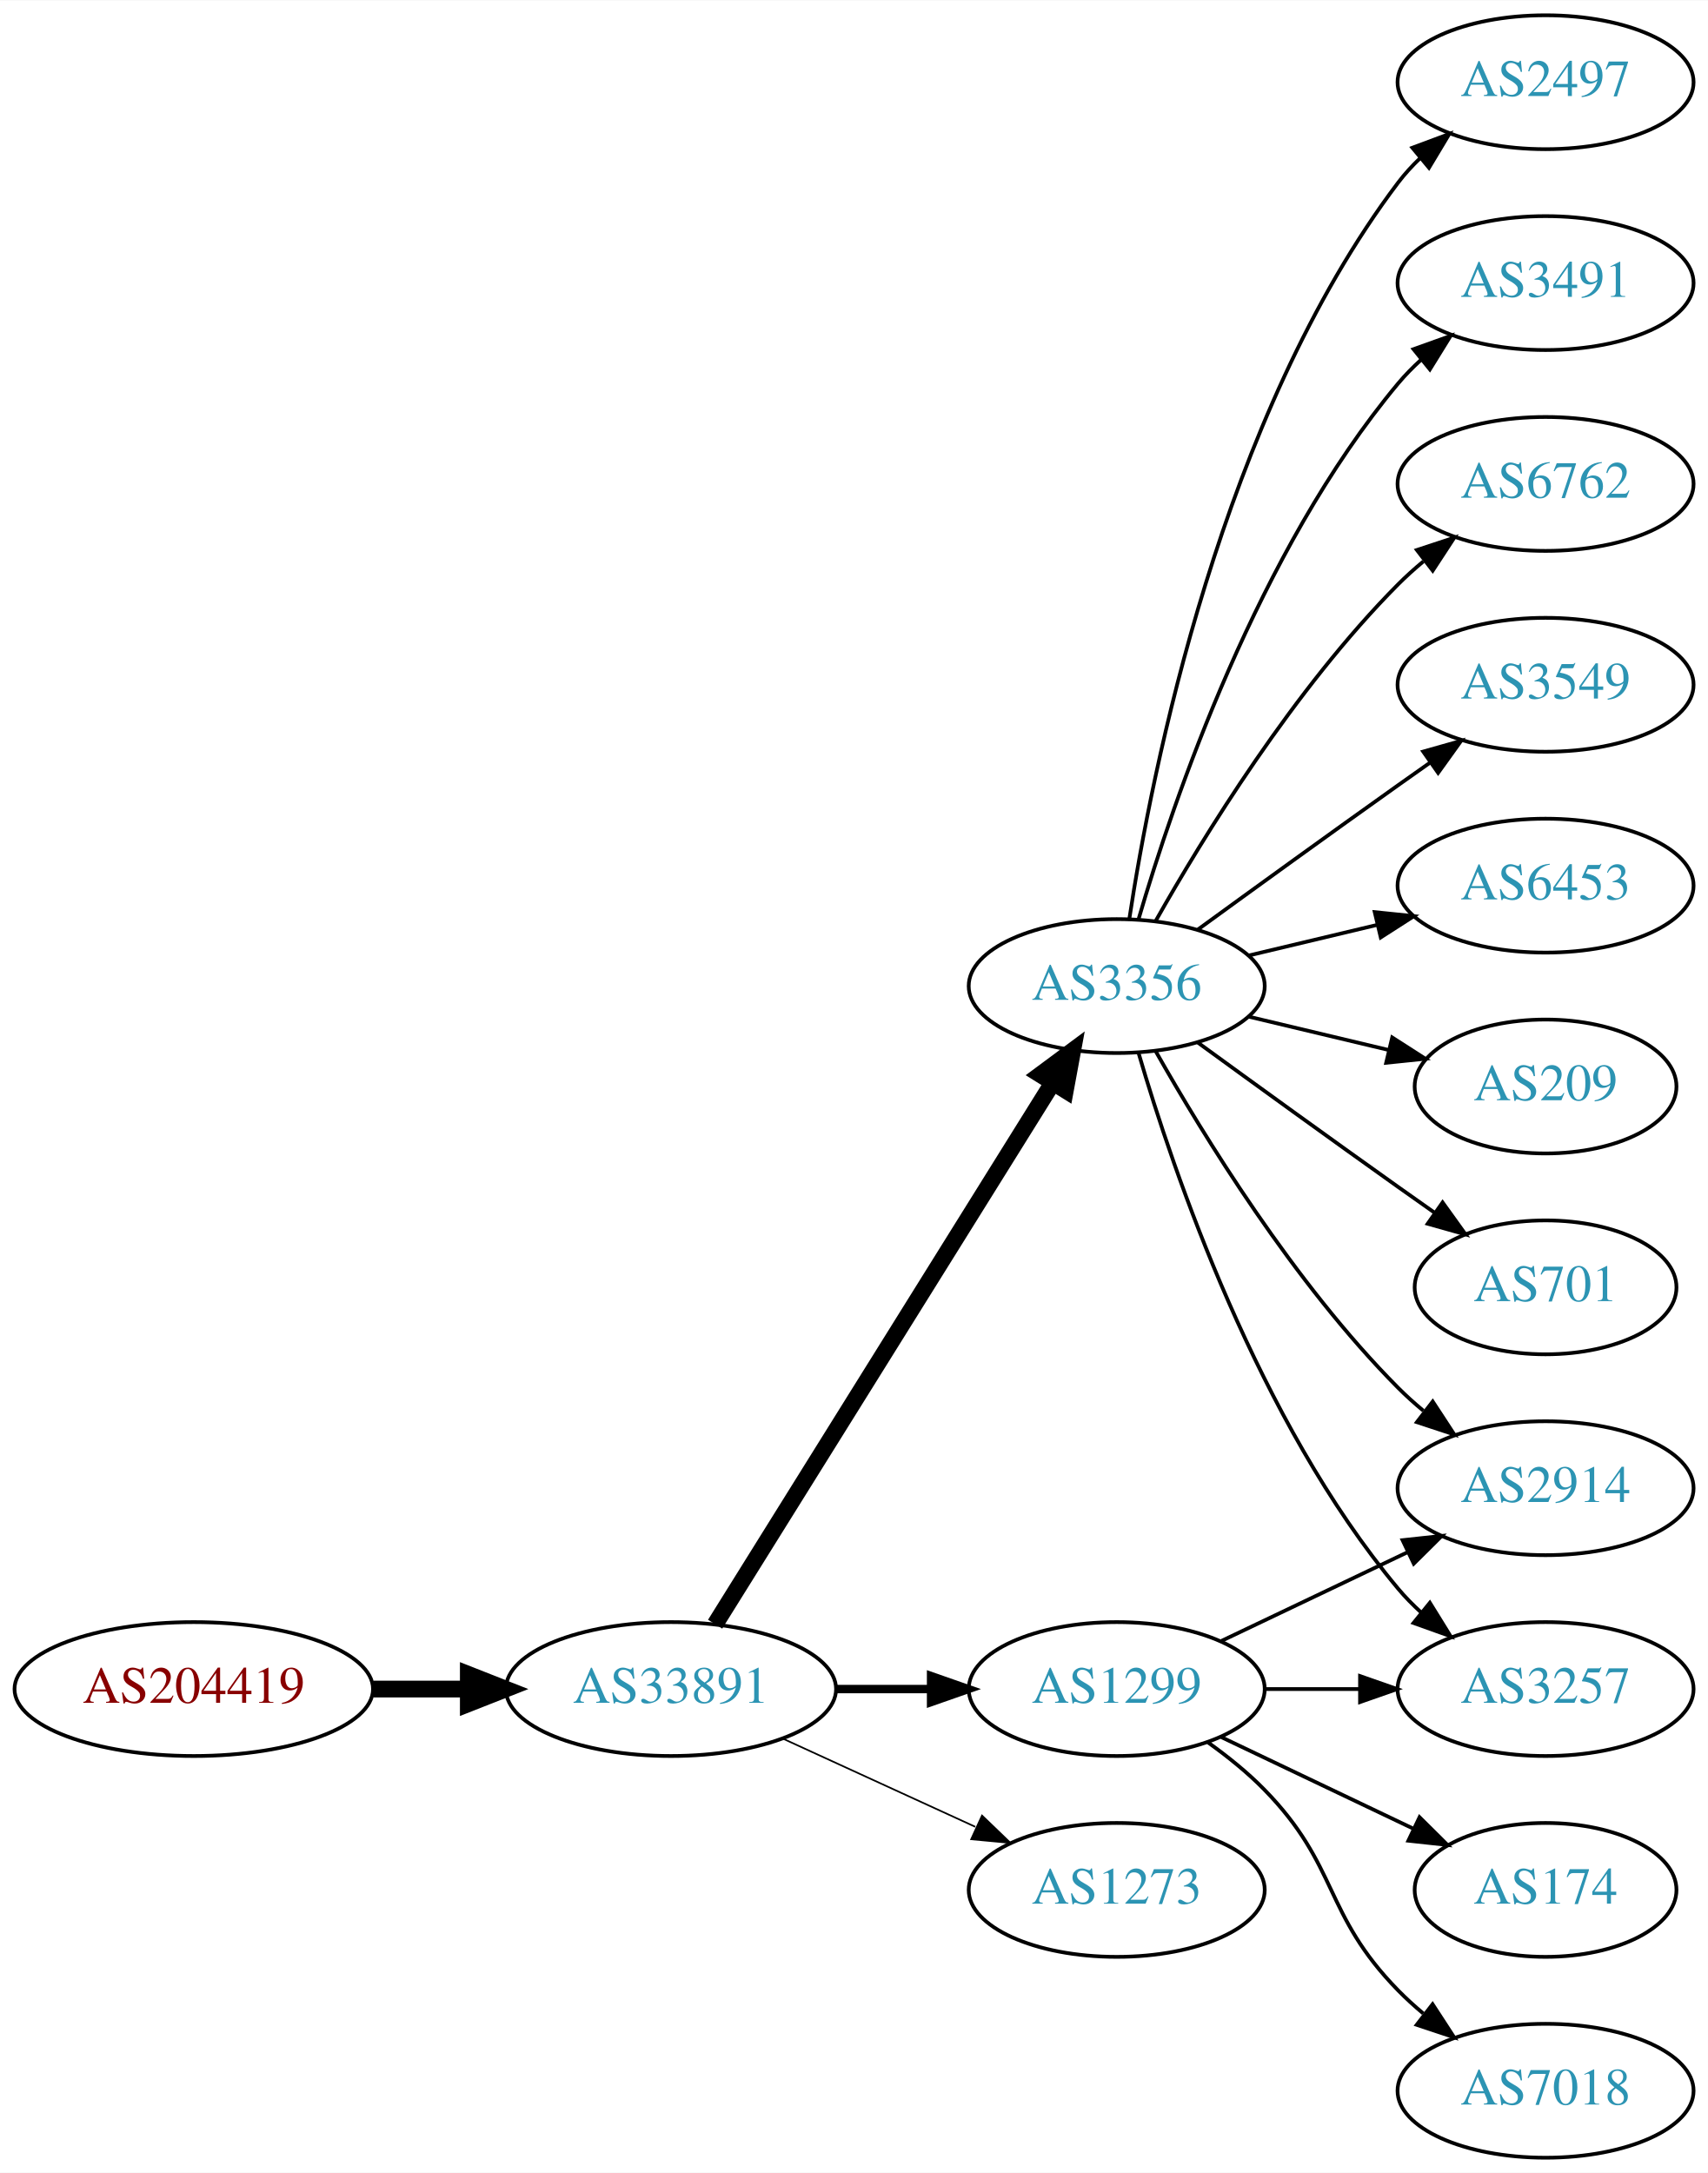
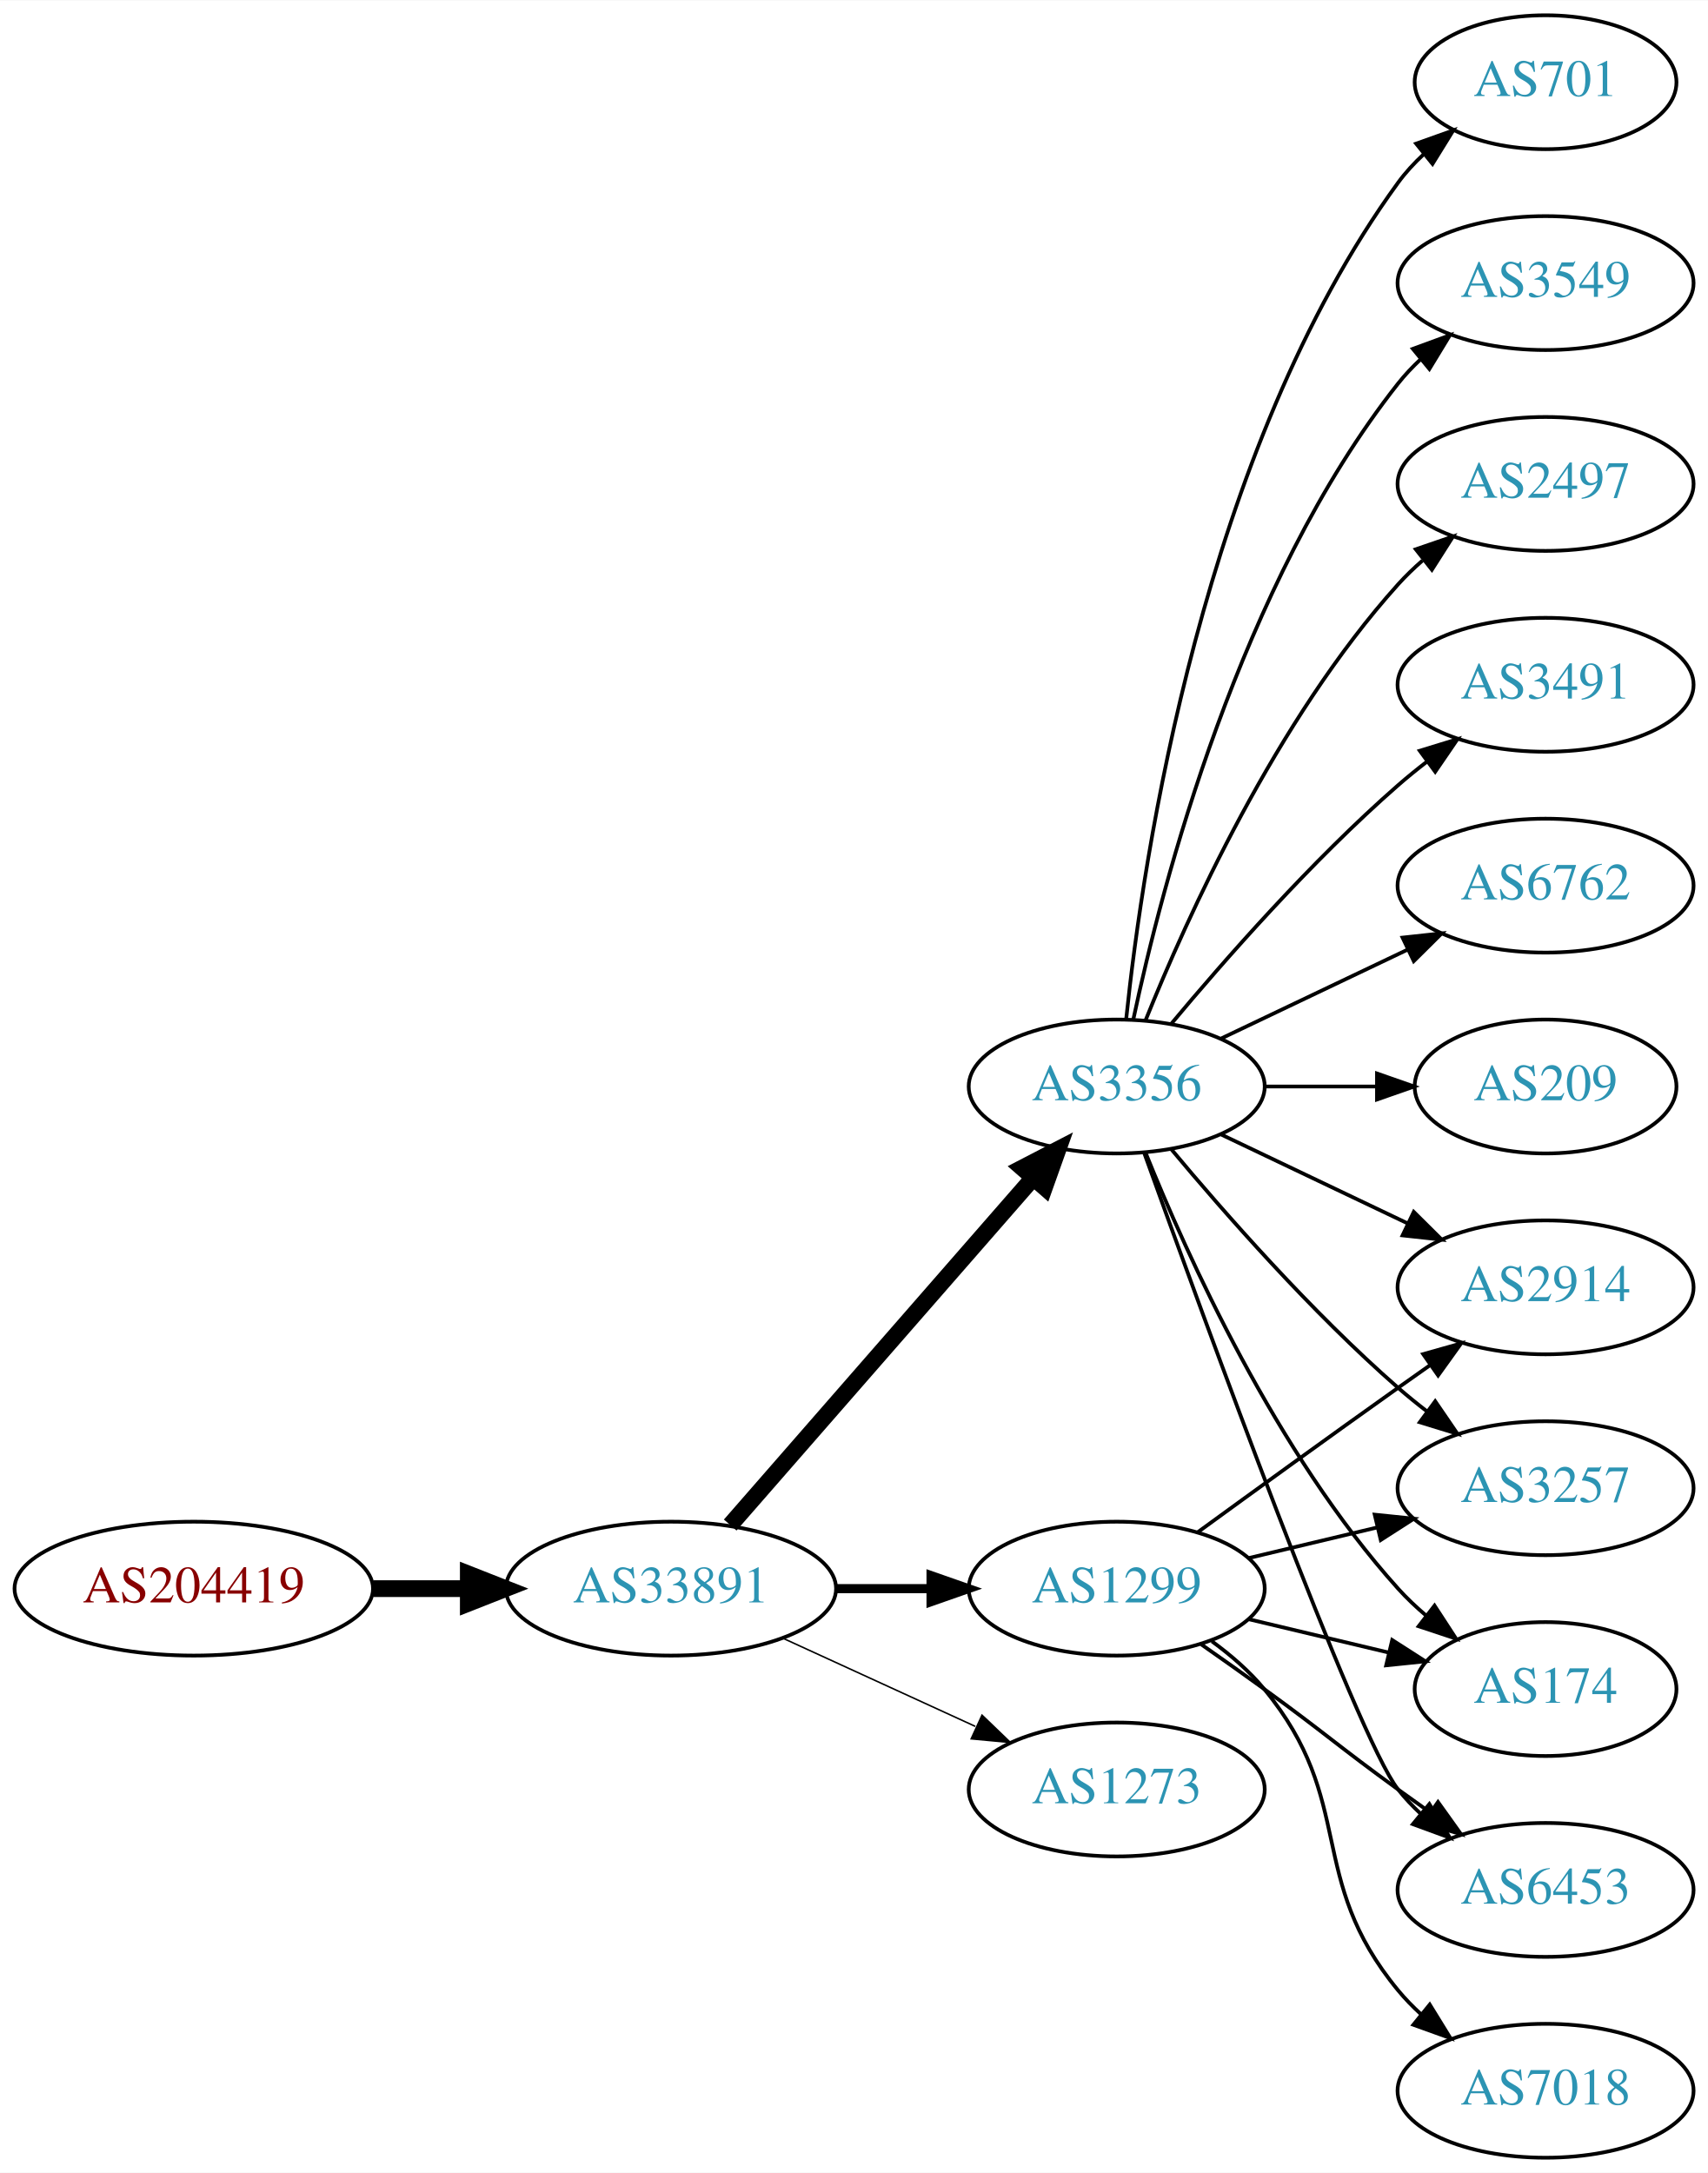
<svg xmlns="http://www.w3.org/2000/svg" xmlns:xlink="http://www.w3.org/1999/xlink" width="459pt" height="584pt" viewBox="0.00 0.00 459.17 584.00">
  <g id="graph0" class="graph" transform="scale(1 1) rotate(0) translate(4 580)">
    <polygon fill="white" stroke="none" points="-4,4 -4,-580 455.17,-580 455.17,4 -4,4" />
    <g id="node1" class="node">
      <g id="a_node1">
        <a xlink:href="/asn/204419" xlink:title="AS204419 ~ Smart-Connect [AT]">
-           <ellipse fill="#ffffff" stroke="black" cx="48.096" cy="-126" rx="48.192" ry="18" />
-           <text text-anchor="middle" x="48.096" y="-122.3" font-family="Times,serif" font-size="14.00" fill="#880000">AS204419</text>
+           <ellipse fill="#ffffff" stroke="black" cx="48.096" cy="-153" rx="48.192" ry="18" />
+           <text text-anchor="middle" x="48.096" y="-149.3" font-family="Times,serif" font-size="14.00" fill="#880000">AS204419</text>
        </a>
      </g>
    </g>
    <g id="node2" class="node">
      <g id="a_node2">
        <a xlink:href="/asn/33891" xlink:title="AS33891 ~ CORE-BACKBONE GMBH GLOBAL NETWORK [DE]">
-           <ellipse fill="#ffffff" stroke="black" cx="176.388" cy="-126" rx="44.393" ry="18" />
-           <text text-anchor="middle" x="176.388" y="-122.3" font-family="Times,serif" font-size="14.00" fill="#2c94b3">AS33891</text>
+           <ellipse fill="#ffffff" stroke="black" cx="176.388" cy="-153" rx="44.393" ry="18" />
+           <text text-anchor="middle" x="176.388" y="-149.3" font-family="Times,serif" font-size="14.00" fill="#2c94b3">AS33891</text>
        </a>
      </g>
    </g>
    <g id="edge1" class="edge">
-       <path fill="none" stroke="black" stroke-width="4.5" d="M96.481,-126C104.742,-126 113.386,-126 121.799,-126" />
-       <polygon fill="black" stroke="black" stroke-width="4.5" points="121.904,-129.938 131.904,-126 121.904,-122.063 121.904,-129.938" />
+       <path fill="none" stroke="black" stroke-width="4.5" d="M96.481,-153C104.742,-153 113.386,-153 121.799,-153" />
+       <polygon fill="black" stroke="black" stroke-width="4.5" points="121.904,-156.938 131.904,-153 121.904,-149.063 121.904,-156.938" />
    </g>
    <g id="node3" class="node">
      <g id="a_node3">
        <a xlink:href="/asn/3356" xlink:title="AS3356 ~ Level 3 Parent, LLC [US]">
-           <ellipse fill="#ffffff" stroke="black" cx="296.23" cy="-315" rx="39.794" ry="18" />
-           <text text-anchor="middle" x="296.23" y="-311.3" font-family="Times,serif" font-size="14.00" fill="#2c94b3">AS3356</text>
+           <ellipse fill="#ffffff" stroke="black" cx="296.23" cy="-288" rx="39.794" ry="18" />
+           <text text-anchor="middle" x="296.23" y="-284.3" font-family="Times,serif" font-size="14.00" fill="#2c94b3">AS3356</text>
        </a>
      </g>
    </g>
    <g id="edge2" class="edge">
-       <path fill="none" stroke="black" stroke-width="4.5" d="M188.263,-143.442C209.046,-176.775 254.507,-249.686 278.935,-288.866" />
-       <polygon fill="black" stroke="black" stroke-width="4.5" points="275.749,-291.198 284.381,-297.6 282.432,-287.031 275.749,-291.198" />
+       <path fill="none" stroke="black" stroke-width="4.5" d="M192.312,-170.098C212.855,-193.631 249.974,-236.155 273.571,-263.187" />
+       <polygon fill="black" stroke="black" stroke-width="4.5" points="270.884,-266.097 280.426,-271.041 276.817,-260.918 270.884,-266.097" />
    </g>
    <g id="node4" class="node">
      <g id="a_node4">
        <a xlink:href="/asn/1299" xlink:title="AS1299 ~ Telia Carrier [EU]">
-           <ellipse fill="#ffffff" stroke="black" cx="296.23" cy="-126" rx="39.794" ry="18" />
-           <text text-anchor="middle" x="296.23" y="-122.3" font-family="Times,serif" font-size="14.00" fill="#2c94b3">AS1299</text>
+           <ellipse fill="#ffffff" stroke="black" cx="296.23" cy="-153" rx="39.794" ry="18" />
+           <text text-anchor="middle" x="296.23" y="-149.3" font-family="Times,serif" font-size="14.00" fill="#2c94b3">AS1299</text>
        </a>
      </g>
    </g>
    <g id="edge3" class="edge">
-       <path fill="none" stroke="black" stroke-width="2.25" d="M220.599,-126C228.911,-126 237.674,-126 246.156,-126" />
-       <polygon fill="black" stroke="black" stroke-width="2.25" points="246.315,-129.5 256.315,-126 246.315,-122.5 246.315,-129.5" />
+       <path fill="none" stroke="black" stroke-width="2.455" d="M220.599,-153C228.911,-153 237.674,-153 246.156,-153" />
+       <polygon fill="black" stroke="black" stroke-width="2.455" points="246.315,-156.5 256.315,-153 246.315,-149.5 246.315,-156.5" />
    </g>
    <g id="node5" class="node">
      <g id="a_node5">
        <a xlink:href="/asn/1273" xlink:title="AS1273 ~ Vodafone Group PLC [EU]">
-           <ellipse fill="#ffffff" stroke="black" cx="296.23" cy="-72" rx="39.794" ry="18" />
-           <text text-anchor="middle" x="296.23" y="-68.3" font-family="Times,serif" font-size="14.00" fill="#2c94b3">AS1273</text>
+           <ellipse fill="#ffffff" stroke="black" cx="296.23" cy="-99" rx="39.794" ry="18" />
+           <text text-anchor="middle" x="296.23" y="-95.3" font-family="Times,serif" font-size="14.00" fill="#2c94b3">AS1273</text>
        </a>
      </g>
    </g>
    <g id="edge4" class="edge">
-       <path fill="none" stroke="black" stroke-width="0.45" d="M206.517,-112.652C222.128,-105.498 241.526,-96.609 258.198,-88.969" />
-       <polygon fill="black" stroke="black" stroke-width="0.45" points="260.017,-91.986 267.65,-84.638 257.101,-85.622 260.017,-91.986" />
+       <path fill="none" stroke="black" stroke-width="0.409" d="M206.517,-139.652C222.128,-132.498 241.526,-123.609 258.198,-115.97" />
+       <polygon fill="black" stroke="black" stroke-width="0.409" points="260.017,-118.986 267.65,-111.638 257.101,-112.622 260.017,-118.986" />
    </g>
    <g id="node6" class="node">
      <g id="a_node6">
+         <a xlink:href="/asn/3491" xlink:title="AS3491 ~ PCCW Global, Inc. [US]">
+           <ellipse fill="#ffffff" stroke="black" cx="411.523" cy="-396" rx="39.794" ry="18" />
+           <text text-anchor="middle" x="411.523" y="-392.3" font-family="Times,serif" font-size="14.00" fill="#2c94b3">AS3491</text>
+         </a>
+       </g>
+     </g>
+     <g id="edge5" class="edge">
+       <path fill="none" stroke="black" d="M310.86,-304.817C325.143,-321.929 348.689,-348.745 371.877,-369 374.342,-371.154 376.981,-373.294 379.678,-375.372" />
+       <polygon fill="black" stroke="black" points="377.703,-378.264 387.832,-381.37 381.851,-372.625 377.703,-378.264" />
+     </g>
+     <g id="node7" class="node">
+       <g id="a_node7">
+         <a xlink:href="/asn/6762" xlink:title="AS6762 ~ TELECOM ITALIA SPARKLE S.p.A. [IT]">
+           <ellipse fill="#ffffff" stroke="black" cx="411.523" cy="-342" rx="39.794" ry="18" />
+           <text text-anchor="middle" x="411.523" y="-338.3" font-family="Times,serif" font-size="14.00" fill="#2c94b3">AS6762</text>
+         </a>
+       </g>
+     </g>
+     <g id="edge6" class="edge">
+       <path fill="none" stroke="black" d="M324.367,-300.934C339.361,-308.081 358.182,-317.052 374.405,-324.785" />
+       <polygon fill="black" stroke="black" points="373.075,-328.028 383.608,-329.171 376.087,-321.709 373.075,-328.028" />
+     </g>
+     <g id="node8" class="node">
+       <g id="a_node8">
        <a xlink:href="/asn/209" xlink:title="AS209 ~ CenturyLink Communications, LLC [US]">
          <ellipse fill="#ffffff" stroke="black" cx="411.523" cy="-288" rx="35.194" ry="18" />
          <text text-anchor="middle" x="411.523" y="-284.3" font-family="Times,serif" font-size="14.00" fill="#2c94b3">AS209</text>
        </a>
      </g>
    </g>
-     <g id="edge5" class="edge">
-       <path fill="none" stroke="black" d="M331.837,-306.752C343.632,-303.942 356.937,-300.771 369.204,-297.847" />
-       <polygon fill="black" stroke="black" points="370.293,-301.186 379.209,-295.463 368.67,-294.376 370.293,-301.186" />
-     </g>
-     <g id="node7" class="node">
-       <g id="a_node7">
-         <a xlink:href="/asn/701" xlink:title="AS701 ~ UUNET [US]">
-           <ellipse fill="#ffffff" stroke="black" cx="411.523" cy="-234" rx="35.194" ry="18" />
-           <text text-anchor="middle" x="411.523" y="-230.3" font-family="Times,serif" font-size="14.00" fill="#2c94b3">AS701</text>
-         </a>
-       </g>
-     </g>
-     <g id="edge6" class="edge">
-       <path fill="none" stroke="black" d="M318.078,-299.778C333.012,-288.909 353.626,-273.975 371.877,-261 375.087,-258.718 378.456,-256.339 381.811,-253.982" />
-       <polygon fill="black" stroke="black" points="383.839,-256.834 390.021,-248.23 379.823,-251.101 383.839,-256.834" />
-     </g>
-     <g id="node8" class="node">
-       <g id="a_node8">
-         <a xlink:href="/asn/2497" xlink:title="AS2497 ~ Internet Initiative Japan Inc. [JP]">
-           <ellipse fill="#ffffff" stroke="black" cx="411.523" cy="-558" rx="39.794" ry="18" />
-           <text text-anchor="middle" x="411.523" y="-554.3" font-family="Times,serif" font-size="14.00" fill="#2c94b3">AS2497</text>
-         </a>
-       </g>
-     </g>
    <g id="edge7" class="edge">
-       <path fill="none" stroke="black" d="M299.607,-332.986C305.58,-372.422 324.291,-467.995 371.877,-531 373.634,-533.327 375.651,-535.529 377.82,-537.596" />
-       <polygon fill="black" stroke="black" points="375.705,-540.389 385.633,-544.088 380.179,-535.005 375.705,-540.389" />
+       <path fill="none" stroke="black" d="M335.902,-288C345.608,-288 356.098,-288 366.061,-288" />
+       <polygon fill="black" stroke="black" points="366.198,-291.5 376.198,-288 366.198,-284.5 366.198,-291.5" />
    </g>
    <g id="node9" class="node">
      <g id="a_node9">
-         <a xlink:href="/asn/3257" xlink:title="AS3257 ~ GTT [DE]">
-           <ellipse fill="#ffffff" stroke="black" cx="411.523" cy="-126" rx="39.794" ry="18" />
-           <text text-anchor="middle" x="411.523" y="-122.3" font-family="Times,serif" font-size="14.00" fill="#2c94b3">AS3257</text>
+         <a xlink:href="/asn/6453" xlink:title="AS6453 ~ TATA COMMUNICATIONS (AMERICA) INC [US]">
+           <ellipse fill="#ffffff" stroke="black" cx="411.523" cy="-72" rx="39.794" ry="18" />
+           <text text-anchor="middle" x="411.523" y="-68.3" font-family="Times,serif" font-size="14.00" fill="#2c94b3">AS6453</text>
        </a>
      </g>
    </g>
    <g id="edge8" class="edge">
-       <path fill="none" stroke="black" d="M302.104,-296.998C311.418,-265.156 334.235,-198.019 371.877,-153 373.747,-150.763 375.845,-148.626 378.072,-146.604" />
-       <polygon fill="black" stroke="black" points="380.418,-149.207 385.99,-140.196 376.015,-143.766 380.418,-149.207" />
+       <path fill="none" stroke="black" d="M303.603,-270.175C319.544,-225.849 360.669,-113.188 371.877,-99 373.684,-96.712 375.737,-94.538 377.932,-92.49" />
+       <polygon fill="black" stroke="black" points="380.285,-95.086 385.791,-86.034 375.842,-89.677 380.285,-95.086" />
    </g>
    <g id="node10" class="node">
      <g id="a_node10">
-         <a xlink:href="/asn/3491" xlink:title="AS3491 ~ PCCW Global, Inc. [US]">
-           <ellipse fill="#ffffff" stroke="black" cx="411.523" cy="-504" rx="39.794" ry="18" />
-           <text text-anchor="middle" x="411.523" y="-500.3" font-family="Times,serif" font-size="14.00" fill="#2c94b3">AS3491</text>
+         <a xlink:href="/asn/701" xlink:title="AS701 ~ UUNET [US]">
+           <ellipse fill="#ffffff" stroke="black" cx="411.523" cy="-558" rx="35.194" ry="18" />
+           <text text-anchor="middle" x="411.523" y="-554.3" font-family="Times,serif" font-size="14.00" fill="#2c94b3">AS701</text>
        </a>
      </g>
    </g>
    <g id="edge9" class="edge">
-       <path fill="none" stroke="black" d="M302.104,-333.002C311.418,-364.844 334.235,-431.981 371.877,-477 373.747,-479.237 375.845,-481.374 378.072,-483.396" />
-       <polygon fill="black" stroke="black" points="376.015,-486.234 385.99,-489.804 380.418,-480.793 376.015,-486.234" />
+       <path fill="none" stroke="black" d="M298.787,-306.256C303.258,-349.303 319.39,-458.94 371.877,-531 373.852,-533.712 376.186,-536.249 378.713,-538.595" />
+       <polygon fill="black" stroke="black" points="376.73,-541.493 386.708,-545.055 381.129,-536.048 376.73,-541.493" />
    </g>
    <g id="node11" class="node">
      <g id="a_node11">
-         <a xlink:href="/asn/6762" xlink:title="AS6762 ~ TELECOM ITALIA SPARKLE S.p.A. [IT]">
-           <ellipse fill="#ffffff" stroke="black" cx="411.523" cy="-450" rx="39.794" ry="18" />
-           <text text-anchor="middle" x="411.523" y="-446.3" font-family="Times,serif" font-size="14.00" fill="#2c94b3">AS6762</text>
+         <a xlink:href="/asn/2914" xlink:title="AS2914 ~ NTT America, Inc. [US]">
+           <ellipse fill="#ffffff" stroke="black" cx="411.523" cy="-234" rx="39.794" ry="18" />
+           <text text-anchor="middle" x="411.523" y="-230.3" font-family="Times,serif" font-size="14.00" fill="#2c94b3">AS2914</text>
        </a>
      </g>
    </g>
    <g id="edge10" class="edge">
-       <path fill="none" stroke="black" d="M306.69,-332.49C319.472,-355.096 343.904,-394.886 371.877,-423 373.987,-425.121 376.283,-427.188 378.669,-429.171" />
-       <polygon fill="black" stroke="black" points="376.921,-432.242 386.984,-435.556 381.184,-426.69 376.921,-432.242" />
+       <path fill="none" stroke="black" d="M324.367,-275.066C339.361,-267.919 358.182,-258.948 374.405,-251.215" />
+       <polygon fill="black" stroke="black" points="376.087,-254.291 383.608,-246.829 373.075,-247.972 376.087,-254.291" />
    </g>
    <g id="node12" class="node">
      <g id="a_node12">
        <a xlink:href="/asn/3549" xlink:title="AS3549 ~ Level 3 Parent, LLC [US]">
-           <ellipse fill="#ffffff" stroke="black" cx="411.523" cy="-396" rx="39.794" ry="18" />
-           <text text-anchor="middle" x="411.523" y="-392.3" font-family="Times,serif" font-size="14.00" fill="#2c94b3">AS3549</text>
+           <ellipse fill="#ffffff" stroke="black" cx="411.523" cy="-504" rx="39.794" ry="18" />
+           <text text-anchor="middle" x="411.523" y="-500.3" font-family="Times,serif" font-size="14.00" fill="#2c94b3">AS3549</text>
        </a>
      </g>
    </g>
    <g id="edge11" class="edge">
-       <path fill="none" stroke="black" d="M318.078,-330.222C333.012,-341.091 353.626,-356.025 371.877,-369 374.697,-371.005 377.64,-373.085 380.588,-375.159" />
-       <polygon fill="black" stroke="black" points="378.616,-378.05 388.813,-380.926 382.634,-372.319 378.616,-378.05" />
+       <path fill="none" stroke="black" d="M300.72,-306.16C308.351,-342.03 329.343,-423.155 371.877,-477 373.684,-479.288 375.737,-481.462 377.932,-483.51" />
+       <polygon fill="black" stroke="black" points="375.842,-486.323 385.791,-489.966 380.285,-480.914 375.842,-486.323" />
    </g>
    <g id="node13" class="node">
      <g id="a_node13">
-         <a xlink:href="/asn/2914" xlink:title="AS2914 ~ NTT America, Inc. [US]">
+         <a xlink:href="/asn/3257" xlink:title="AS3257 ~ GTT [DE]">
          <ellipse fill="#ffffff" stroke="black" cx="411.523" cy="-180" rx="39.794" ry="18" />
-           <text text-anchor="middle" x="411.523" y="-176.3" font-family="Times,serif" font-size="14.00" fill="#2c94b3">AS2914</text>
+           <text text-anchor="middle" x="411.523" y="-176.3" font-family="Times,serif" font-size="14.00" fill="#2c94b3">AS3257</text>
        </a>
      </g>
    </g>
    <g id="edge12" class="edge">
-       <path fill="none" stroke="black" d="M306.69,-297.51C319.472,-274.904 343.904,-235.114 371.877,-207 373.987,-204.879 376.283,-202.812 378.669,-200.829" />
-       <polygon fill="black" stroke="black" points="381.184,-203.31 386.984,-194.444 376.921,-197.758 381.184,-203.31" />
+       <path fill="none" stroke="black" d="M310.86,-271.183C325.143,-254.071 348.689,-227.255 371.877,-207 374.342,-204.846 376.981,-202.706 379.678,-200.628" />
+       <polygon fill="black" stroke="black" points="381.851,-203.375 387.832,-194.63 377.703,-197.736 381.851,-203.375" />
    </g>
    <g id="node14" class="node">
      <g id="a_node14">
-         <a xlink:href="/asn/6453" xlink:title="AS6453 ~ TATA COMMUNICATIONS (AMERICA) INC [US]">
-           <ellipse fill="#ffffff" stroke="black" cx="411.523" cy="-342" rx="39.794" ry="18" />
-           <text text-anchor="middle" x="411.523" y="-338.3" font-family="Times,serif" font-size="14.00" fill="#2c94b3">AS6453</text>
+         <a xlink:href="/asn/2497" xlink:title="AS2497 ~ Internet Initiative Japan Inc. [JP]">
+           <ellipse fill="#ffffff" stroke="black" cx="411.523" cy="-450" rx="39.794" ry="18" />
+           <text text-anchor="middle" x="411.523" y="-446.3" font-family="Times,serif" font-size="14.00" fill="#2c94b3">AS2497</text>
        </a>
      </g>
    </g>
    <g id="edge13" class="edge">
-       <path fill="none" stroke="black" d="M331.837,-323.248C342.709,-325.838 354.863,-328.735 366.305,-331.462" />
-       <polygon fill="black" stroke="black" points="365.589,-334.889 376.128,-333.803 367.212,-328.08 365.589,-334.889" />
-     </g>
-     <g id="edge14" class="edge">
-       <path fill="none" stroke="black" d="M335.902,-126C344.105,-126 352.869,-126 361.401,-126" />
-       <polygon fill="black" stroke="black" points="361.641,-129.5 371.641,-126 361.641,-122.5 361.641,-129.5" />
-     </g>
-     <g id="edge16" class="edge">
-       <path fill="none" stroke="black" d="M324.367,-138.934C339.361,-146.081 358.182,-155.052 374.405,-162.785" />
-       <polygon fill="black" stroke="black" points="373.075,-166.028 383.608,-167.171 376.087,-159.709 373.075,-166.028" />
+       <path fill="none" stroke="black" d="M303.978,-305.787C315.029,-333.243 339.082,-386.578 371.877,-423 373.879,-425.224 376.098,-427.363 378.43,-429.397" />
+       <polygon fill="black" stroke="black" points="376.628,-432.433 386.649,-435.873 380.961,-426.935 376.628,-432.433" />
    </g>
    <g id="node15" class="node">
      <g id="a_node15">
+         <a xlink:href="/asn/174" xlink:title="AS174 ~ Cogent Communications [US]">
+           <ellipse fill="#ffffff" stroke="black" cx="411.523" cy="-126" rx="35.194" ry="18" />
+           <text text-anchor="middle" x="411.523" y="-122.3" font-family="Times,serif" font-size="14.00" fill="#2c94b3">AS174</text>
+         </a>
+       </g>
+     </g>
+     <g id="edge14" class="edge">
+       <path fill="none" stroke="black" d="M303.978,-270.213C315.029,-242.757 339.082,-189.422 371.877,-153 374.192,-150.428 376.797,-147.97 379.533,-145.657" />
+       <polygon fill="black" stroke="black" points="381.671,-148.428 387.456,-139.552 377.398,-142.883 381.671,-148.428" />
+     </g>
+     <g id="edge15" class="edge">
+       <path fill="none" stroke="black" d="M318.987,-137.991C324.522,-134.121 330.44,-129.936 335.877,-126 352.076,-114.271 355.677,-110.729 371.877,-99 374.68,-96.971 377.611,-94.875 380.552,-92.79" />
+       <polygon fill="black" stroke="black" points="382.603,-95.627 388.766,-87.009 378.574,-89.903 382.603,-95.627" />
+     </g>
+     <g id="edge17" class="edge">
+       <path fill="none" stroke="black" d="M318.078,-168.222C333.012,-179.091 353.626,-194.025 371.877,-207 374.697,-209.005 377.64,-211.085 380.588,-213.159" />
+       <polygon fill="black" stroke="black" points="378.616,-216.05 388.813,-218.926 382.634,-210.319 378.616,-216.05" />
+     </g>
+     <g id="edge16" class="edge">
+       <path fill="none" stroke="black" d="M331.837,-161.248C342.709,-163.838 354.863,-166.735 366.305,-169.462" />
+       <polygon fill="black" stroke="black" points="365.589,-172.889 376.128,-171.803 367.212,-166.08 365.589,-172.889" />
+     </g>
+     <g id="edge19" class="edge">
+       <path fill="none" stroke="black" d="M331.837,-144.752C343.632,-141.942 356.937,-138.771 369.204,-135.847" />
+       <polygon fill="black" stroke="black" points="370.293,-139.186 379.209,-133.463 368.67,-132.376 370.293,-139.186" />
+     </g>
+     <g id="node16" class="node">
+       <g id="a_node16">
        <a xlink:href="/asn/7018" xlink:title="AS7018 ~ AT&amp;T Services, Inc. [US]">
          <ellipse fill="#ffffff" stroke="black" cx="411.523" cy="-18" rx="39.794" ry="18" />
          <text text-anchor="middle" x="411.523" y="-14.3" font-family="Times,serif" font-size="14.00" fill="#2c94b3">AS7018</text>
        </a>
      </g>
    </g>
-     <g id="edge15" class="edge">
-       <path fill="none" stroke="black" d="M320.824,-111.611C326.08,-107.852 331.412,-103.563 335.877,-99 356.049,-78.383 351.704,-65.617 371.877,-45 373.969,-42.861 376.253,-40.782 378.63,-38.79" />
-       <polygon fill="black" stroke="black" points="381.148,-41.268 386.929,-32.389 376.873,-35.725 381.148,-41.268" />
-     </g>
-     <g id="node16" class="node">
-       <g id="a_node16">
-         <a xlink:href="/asn/174" xlink:title="AS174 ~ Cogent Communications [US]">
-           <ellipse fill="#ffffff" stroke="black" cx="411.523" cy="-72" rx="35.194" ry="18" />
-           <text text-anchor="middle" x="411.523" y="-68.3" font-family="Times,serif" font-size="14.00" fill="#2c94b3">AS174</text>
-         </a>
-       </g>
-     </g>
-     <g id="edge17" class="edge">
-       <path fill="none" stroke="black" d="M324.367,-113.066C339.798,-105.71 359.284,-96.423 375.819,-88.541" />
-       <polygon fill="black" stroke="black" points="377.64,-91.551 385.161,-84.089 374.628,-85.232 377.64,-91.551" />
+     <g id="edge18" class="edge">
+       <path fill="none" stroke="black" d="M321.811,-138.844C326.905,-135.128 331.919,-130.799 335.877,-126 360.941,-95.606 346.812,-75.394 371.877,-45 373.732,-42.751 375.819,-40.604 378.038,-38.576" />
+       <polygon fill="black" stroke="black" points="380.386,-41.178 385.942,-32.156 375.973,-35.744 380.386,-41.178" />
    </g>
  </g>
</svg>
